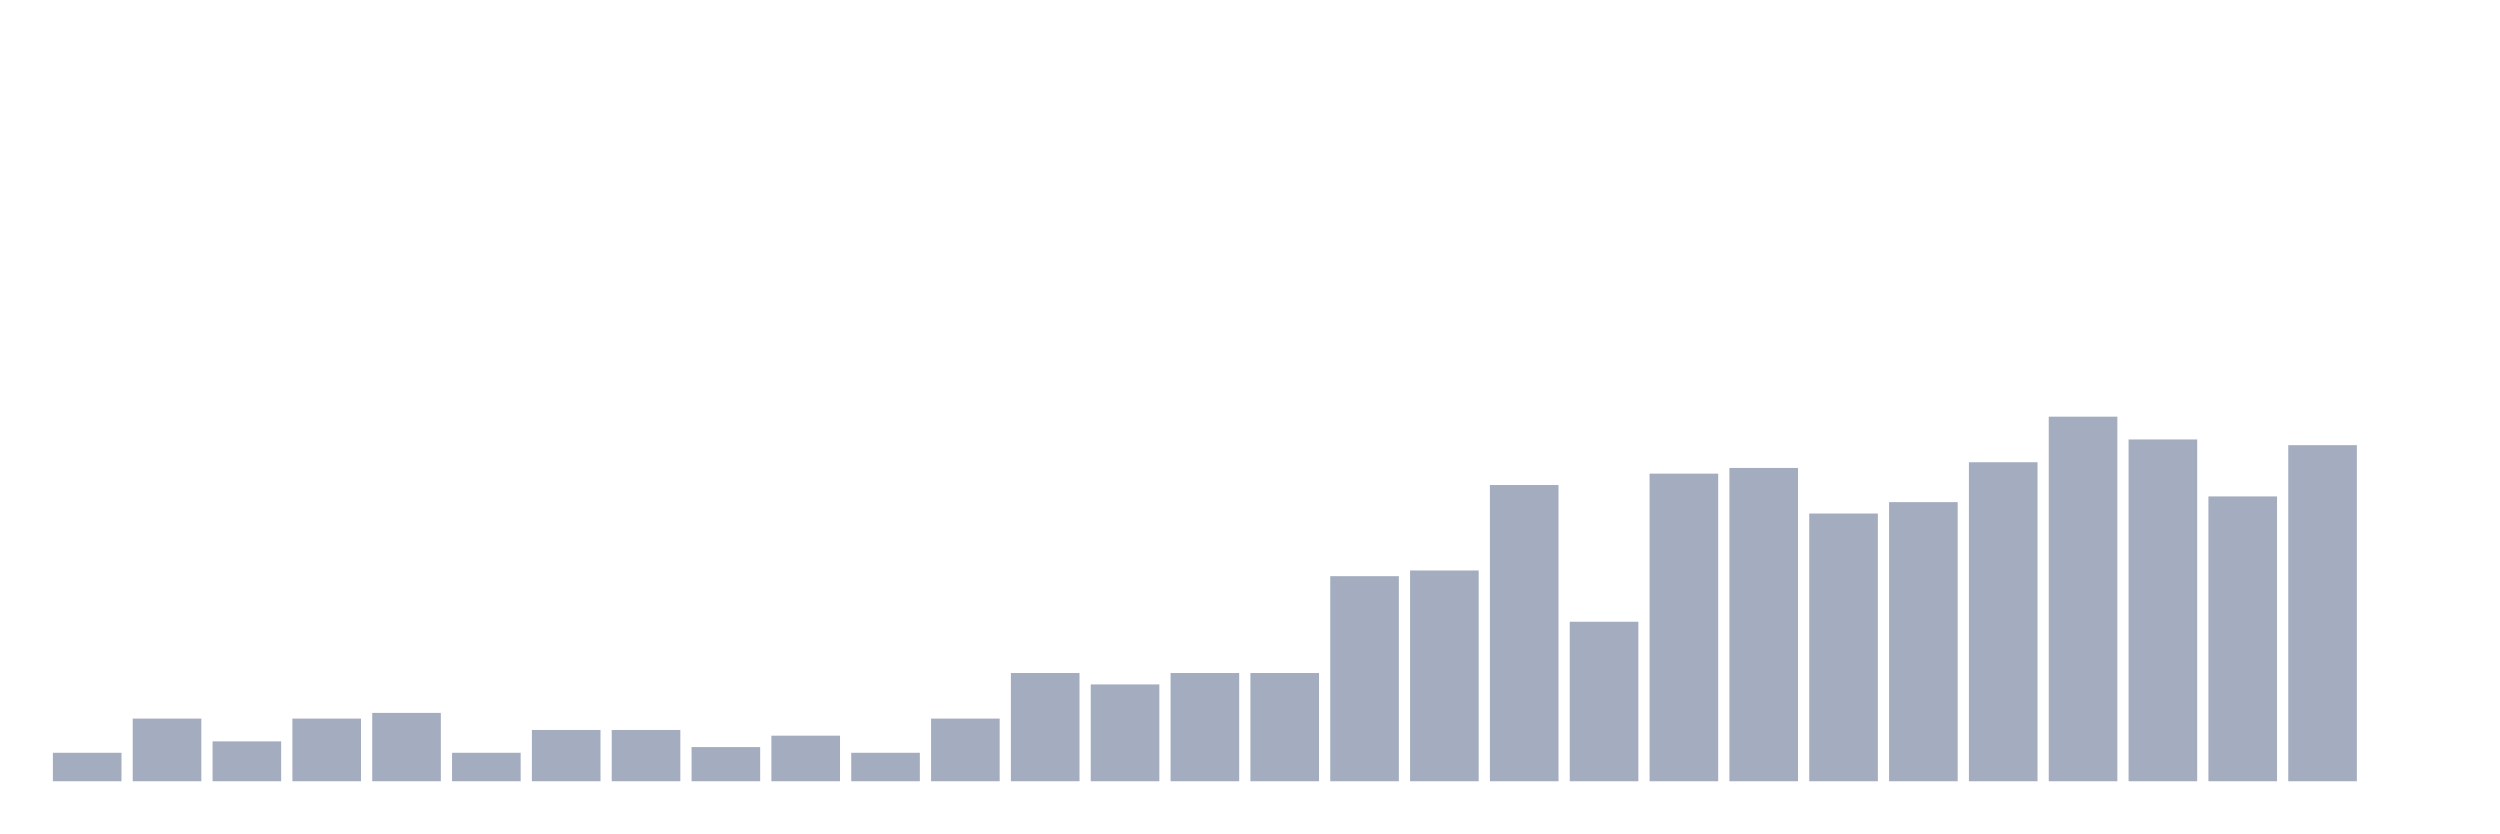
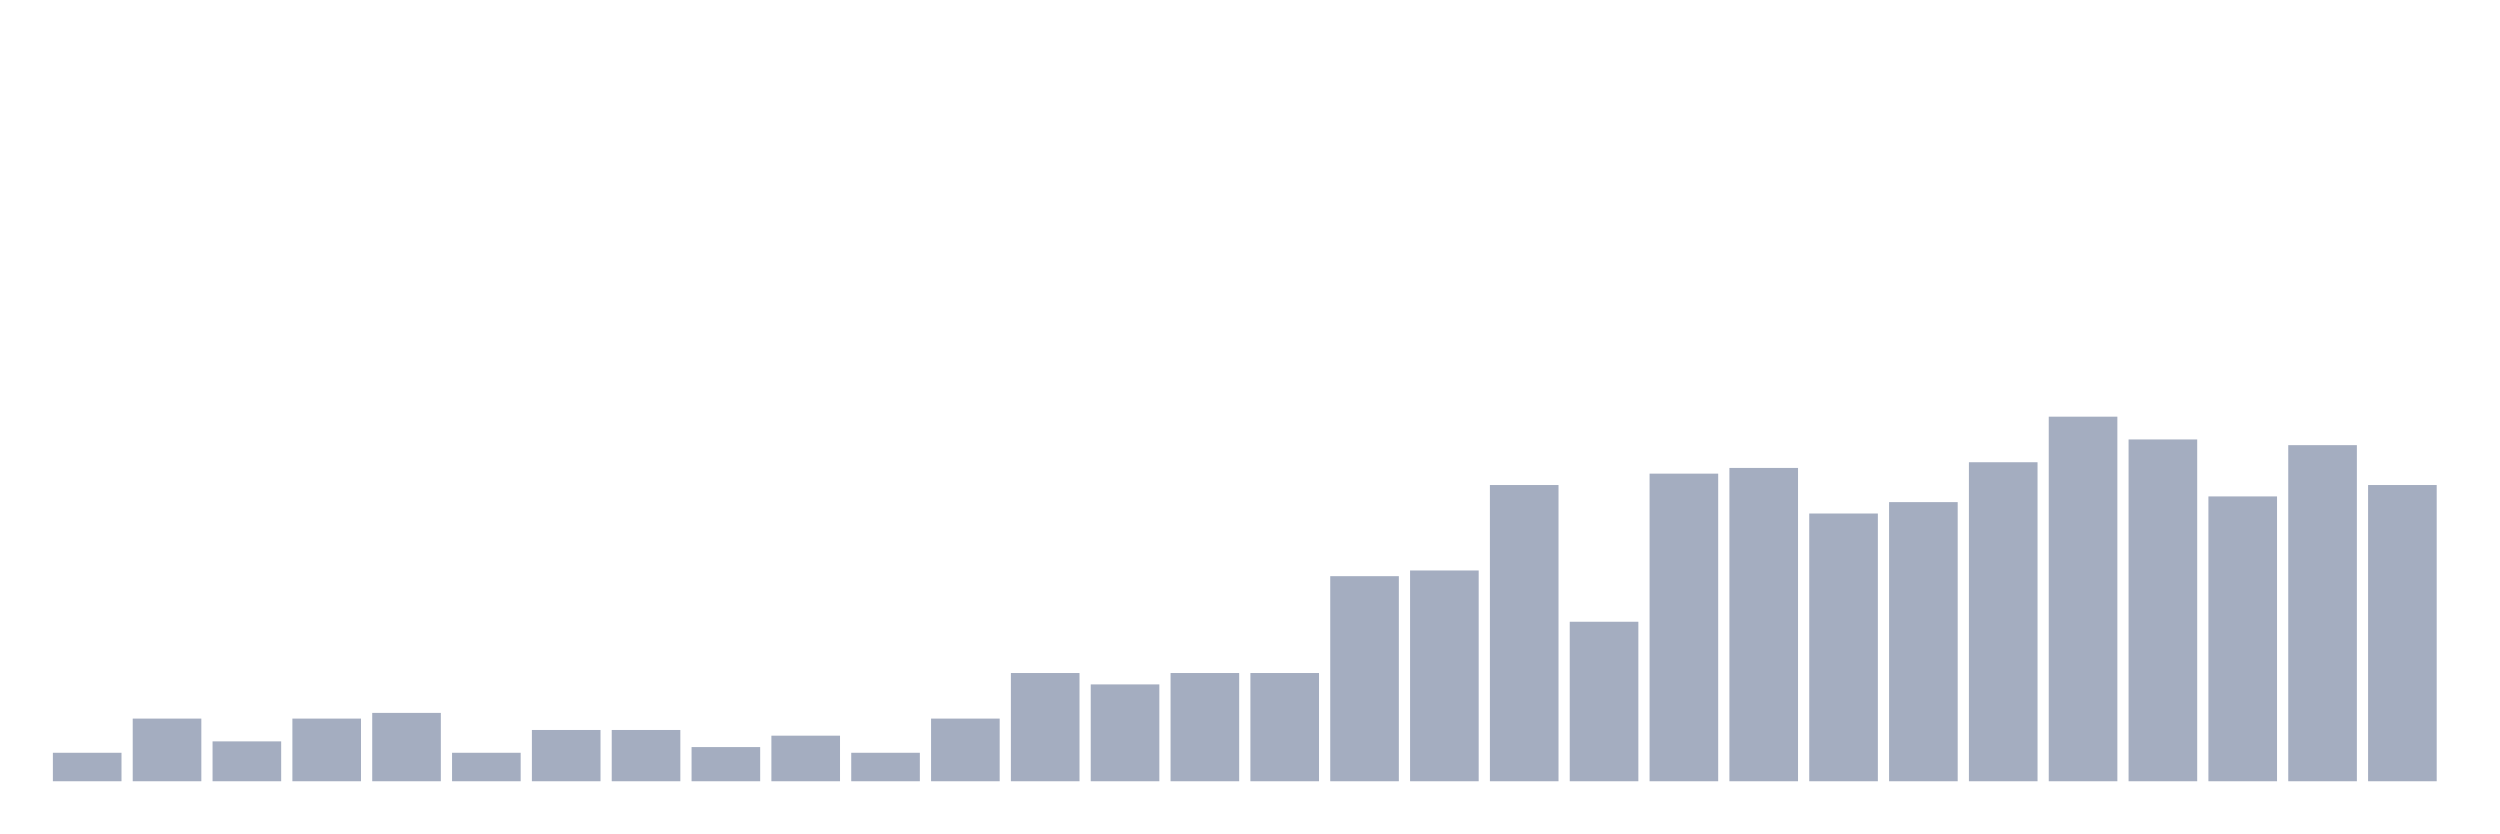
<svg xmlns="http://www.w3.org/2000/svg" viewBox="0 0 480 160">
  <g transform="translate(10,10)">
    <rect class="bar" x="0.153" width="13.175" y="134.531" height="5.469" fill="rgb(164,173,192)" />
    <rect class="bar" x="15.482" width="13.175" y="127.969" height="12.031" fill="rgb(164,173,192)" />
    <rect class="bar" x="30.81" width="13.175" y="132.344" height="7.656" fill="rgb(164,173,192)" />
    <rect class="bar" x="46.138" width="13.175" y="127.969" height="12.031" fill="rgb(164,173,192)" />
    <rect class="bar" x="61.466" width="13.175" y="126.875" height="13.125" fill="rgb(164,173,192)" />
    <rect class="bar" x="76.794" width="13.175" y="134.531" height="5.469" fill="rgb(164,173,192)" />
    <rect class="bar" x="92.123" width="13.175" y="130.156" height="9.844" fill="rgb(164,173,192)" />
    <rect class="bar" x="107.451" width="13.175" y="130.156" height="9.844" fill="rgb(164,173,192)" />
    <rect class="bar" x="122.779" width="13.175" y="133.438" height="6.562" fill="rgb(164,173,192)" />
    <rect class="bar" x="138.107" width="13.175" y="131.25" height="8.75" fill="rgb(164,173,192)" />
    <rect class="bar" x="153.436" width="13.175" y="134.531" height="5.469" fill="rgb(164,173,192)" />
    <rect class="bar" x="168.764" width="13.175" y="127.969" height="12.031" fill="rgb(164,173,192)" />
    <rect class="bar" x="184.092" width="13.175" y="119.219" height="20.781" fill="rgb(164,173,192)" />
    <rect class="bar" x="199.42" width="13.175" y="121.406" height="18.594" fill="rgb(164,173,192)" />
    <rect class="bar" x="214.748" width="13.175" y="119.219" height="20.781" fill="rgb(164,173,192)" />
    <rect class="bar" x="230.077" width="13.175" y="119.219" height="20.781" fill="rgb(164,173,192)" />
    <rect class="bar" x="245.405" width="13.175" y="100.625" height="39.375" fill="rgb(164,173,192)" />
    <rect class="bar" x="260.733" width="13.175" y="99.531" height="40.469" fill="rgb(164,173,192)" />
    <rect class="bar" x="276.061" width="13.175" y="83.125" height="56.875" fill="rgb(164,173,192)" />
    <rect class="bar" x="291.39" width="13.175" y="109.375" height="30.625" fill="rgb(164,173,192)" />
    <rect class="bar" x="306.718" width="13.175" y="80.938" height="59.062" fill="rgb(164,173,192)" />
    <rect class="bar" x="322.046" width="13.175" y="79.844" height="60.156" fill="rgb(164,173,192)" />
    <rect class="bar" x="337.374" width="13.175" y="88.594" height="51.406" fill="rgb(164,173,192)" />
    <rect class="bar" x="352.702" width="13.175" y="86.406" height="53.594" fill="rgb(164,173,192)" />
    <rect class="bar" x="368.031" width="13.175" y="78.75" height="61.25" fill="rgb(164,173,192)" />
    <rect class="bar" x="383.359" width="13.175" y="70" height="70" fill="rgb(164,173,192)" />
    <rect class="bar" x="398.687" width="13.175" y="74.375" height="65.625" fill="rgb(164,173,192)" />
    <rect class="bar" x="414.015" width="13.175" y="85.312" height="54.688" fill="rgb(164,173,192)" />
    <rect class="bar" x="429.344" width="13.175" y="75.469" height="64.531" fill="rgb(164,173,192)" />
-     <rect class="bar" x="444.672" width="13.175" y="140" height="0" fill="rgb(164,173,192)" />
+     <rect class="bar" x="444.672" width="13.175" y="83.125" height="56.875" fill="rgb(164,173,192)" />
  </g>
</svg>
